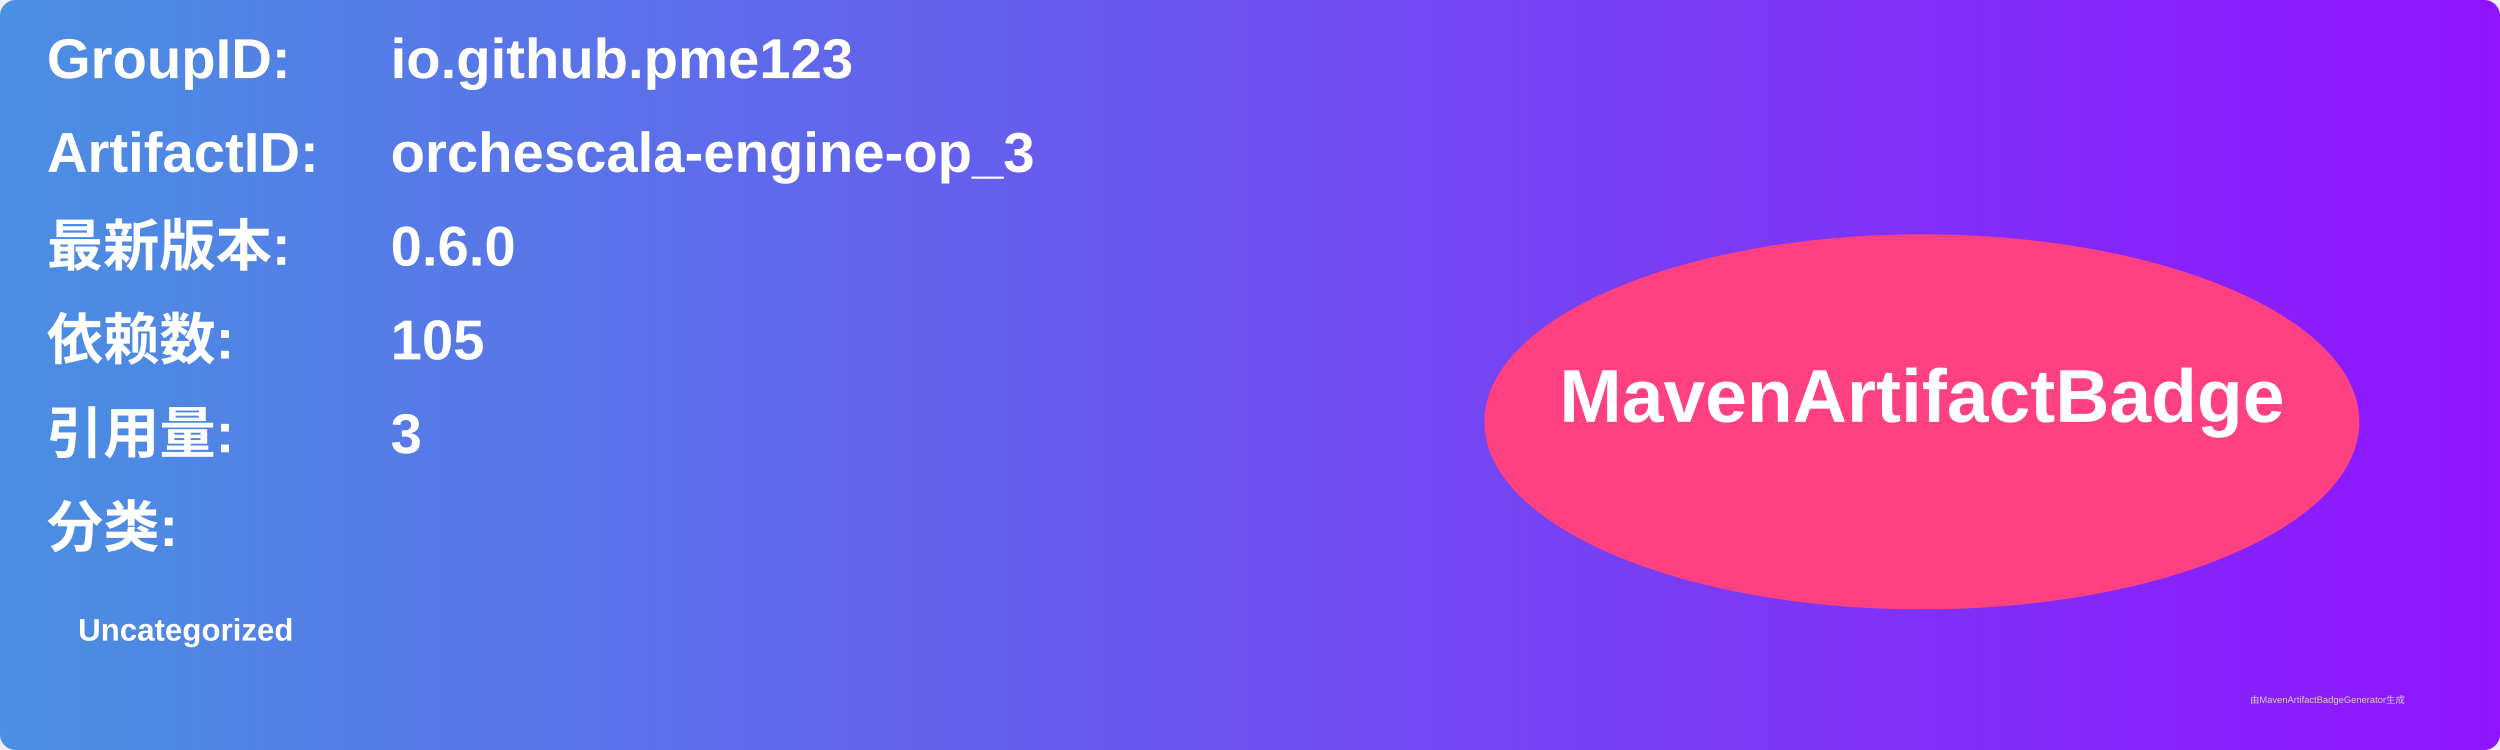
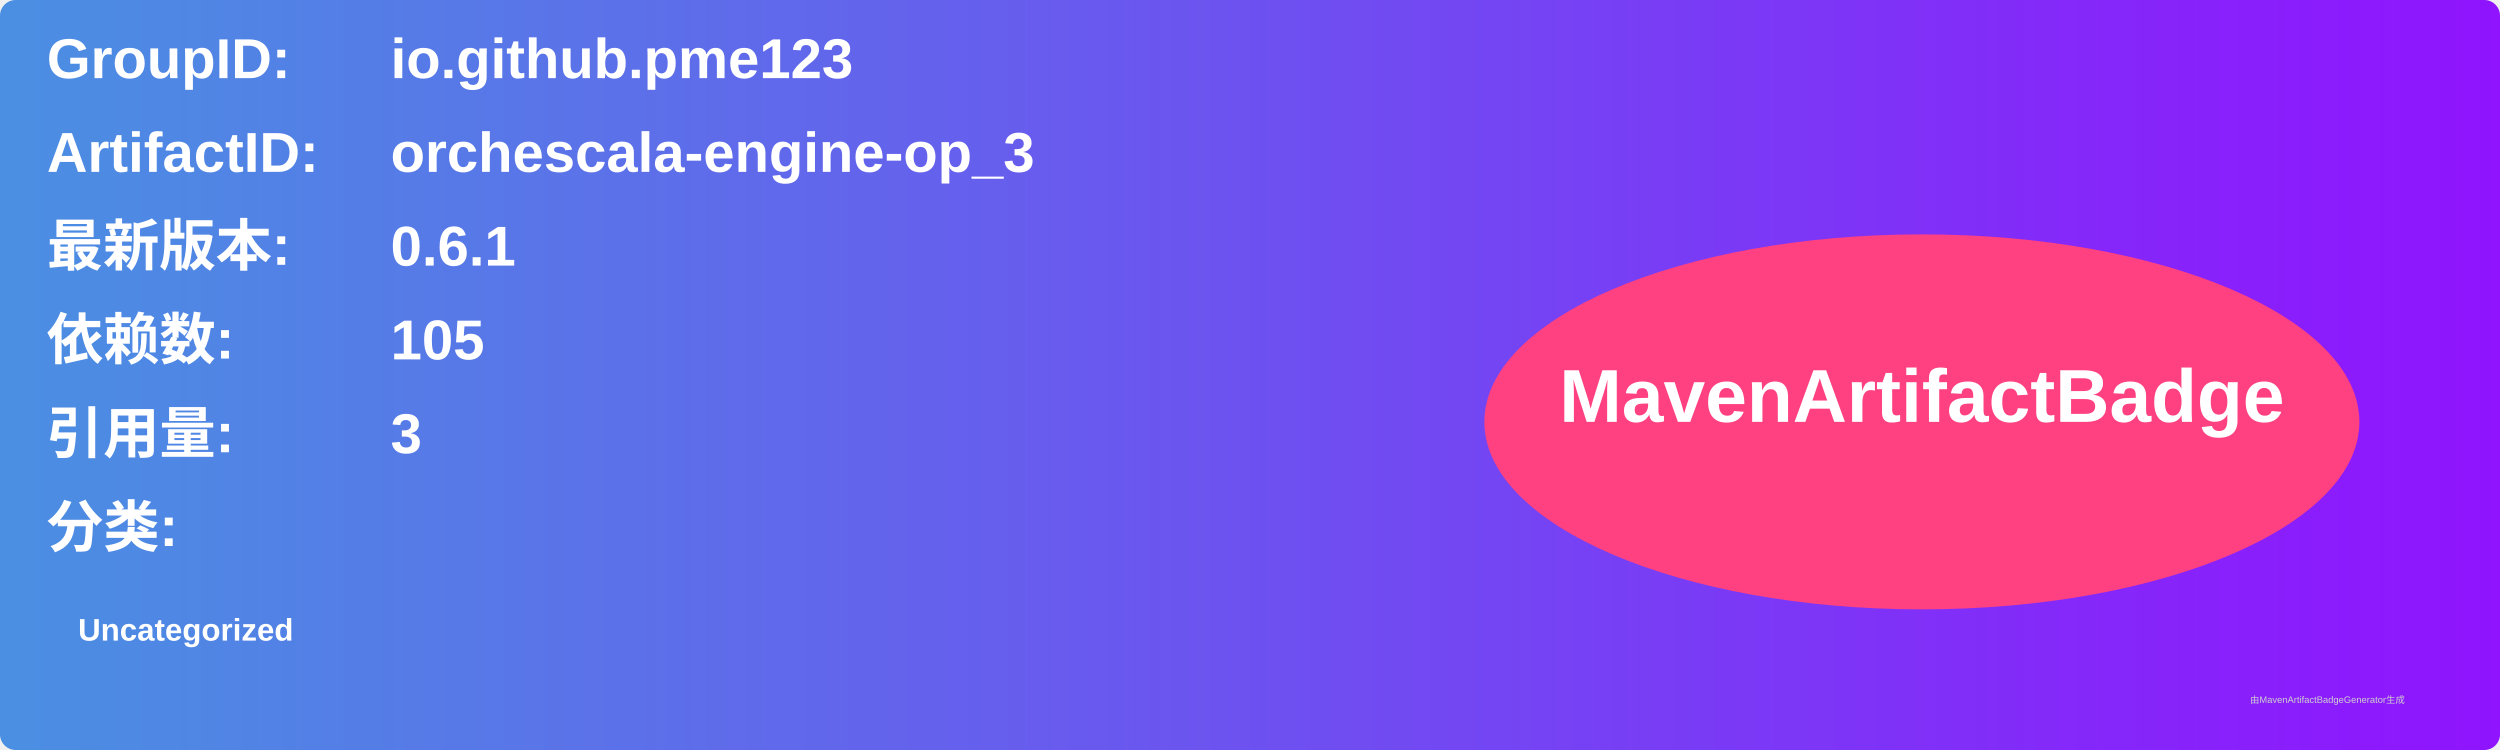
<svg xmlns="http://www.w3.org/2000/svg" width="800" height="240" viewBox="0 0 800 240">
  <linearGradient id="grad" x1="0%" y1="0%" x2="100%" y2="0%">
    <stop offset="0%" stop-color="#4a90e2" />
    <stop offset="100%" stop-color="#9013fe" />
  </linearGradient>
  <rect width="100%" height="100%" rx="5" ry="5" fill="url(#grad)" />
  <g transform="translate(15, 15)">
    <text x="0" y="10" font-family="Arial" font-size="18" fill="white" font-weight="bold" width="260">GroupID:</text>
    <text x="110" y="10" font-family="Arial" font-size="18" fill="white" font-weight="bold" width="460">io.github.pme123</text>
    <text x="0" y="40" font-family="Arial" font-size="18" fill="white" font-weight="bold" width="260">ArtifactID:</text>
    <text x="110" y="40" font-family="Arial" font-size="18" fill="white" font-weight="bold" width="460">orchescala-engine-op_3</text>
    <text x="0" y="70" font-family="Arial" font-size="18" fill="white" font-weight="bold">最新版本:</text>
    <text x="110" y="70" font-family="Arial" font-size="18" fill="white" font-weight="bold">
-       <tspan font-weight="bold">0.6.0</tspan>
+       <tspan font-weight="bold">0.6.1</tspan>
    </text>
    <text x="0" y="100" font-family="Arial" font-size="18" fill="white" font-weight="bold">依赖数: </text>
    <text x="110" y="100" font-family="Arial" font-size="18" fill="white">
      <tspan font-weight="bold">105</tspan>
    </text>
    <text x="0" y="130" font-family="Arial" font-size="18" fill="white" font-weight="bold">引用量: </text>
    <text x="110" y="130" font-family="Arial" font-size="18" fill="white">
      <tspan font-weight="bold">3</tspan>
    </text>
    <text x="0" y="160" font-family="Arial" font-size="18" fill="white" font-weight="bold">分类:</text>
    <text x="10" y="190" font-family="Arial" font-size="10" fill="white">
      <tspan font-weight="bold">Uncategorized</tspan>
    </text>
    <ellipse cx="600" cy="120" rx="140" ry="60" fill="#ff4081" />
    <text x="600" y="120" text-anchor="middle" font-family="Arial" font-size="24" fill="white" font-weight="bold">MavenArtifactBadge</text>
  </g>
  <text x="720" y="225" font-family="Arial" font-size="3" fill="#d0d0d0">由MavenArtifactBadgeGenerator生成</text>
</svg>
